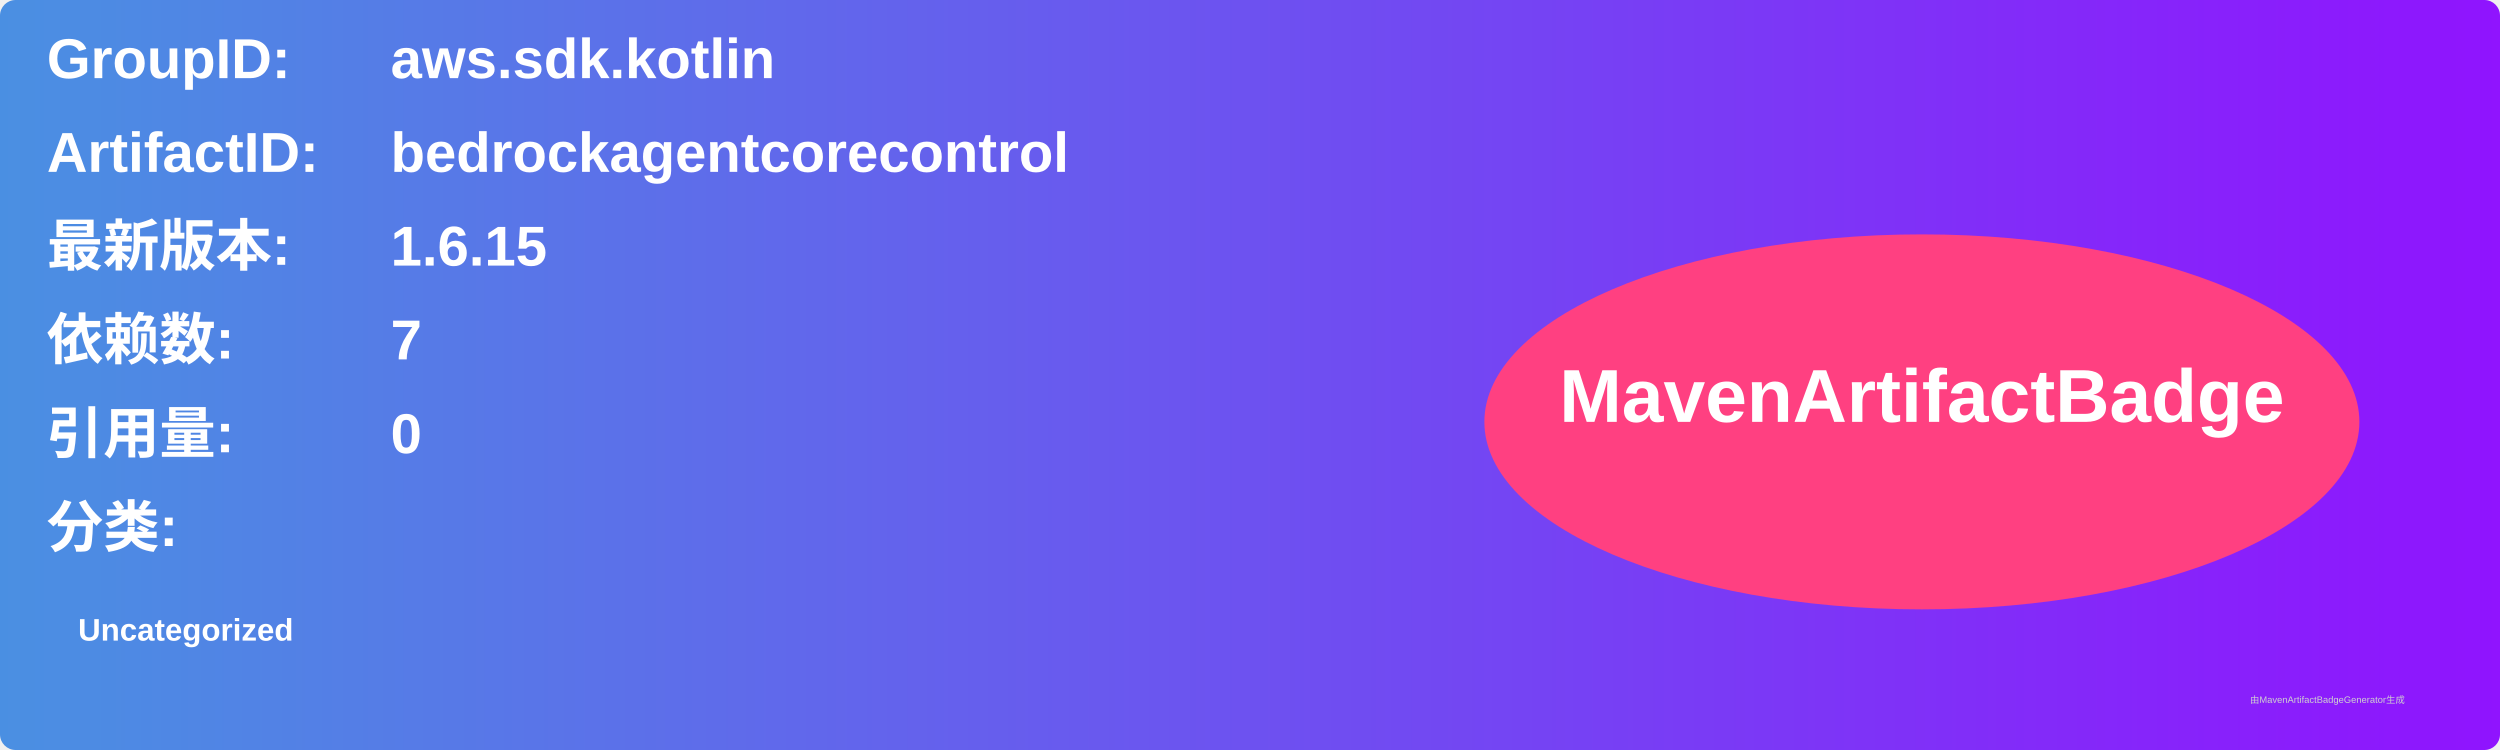
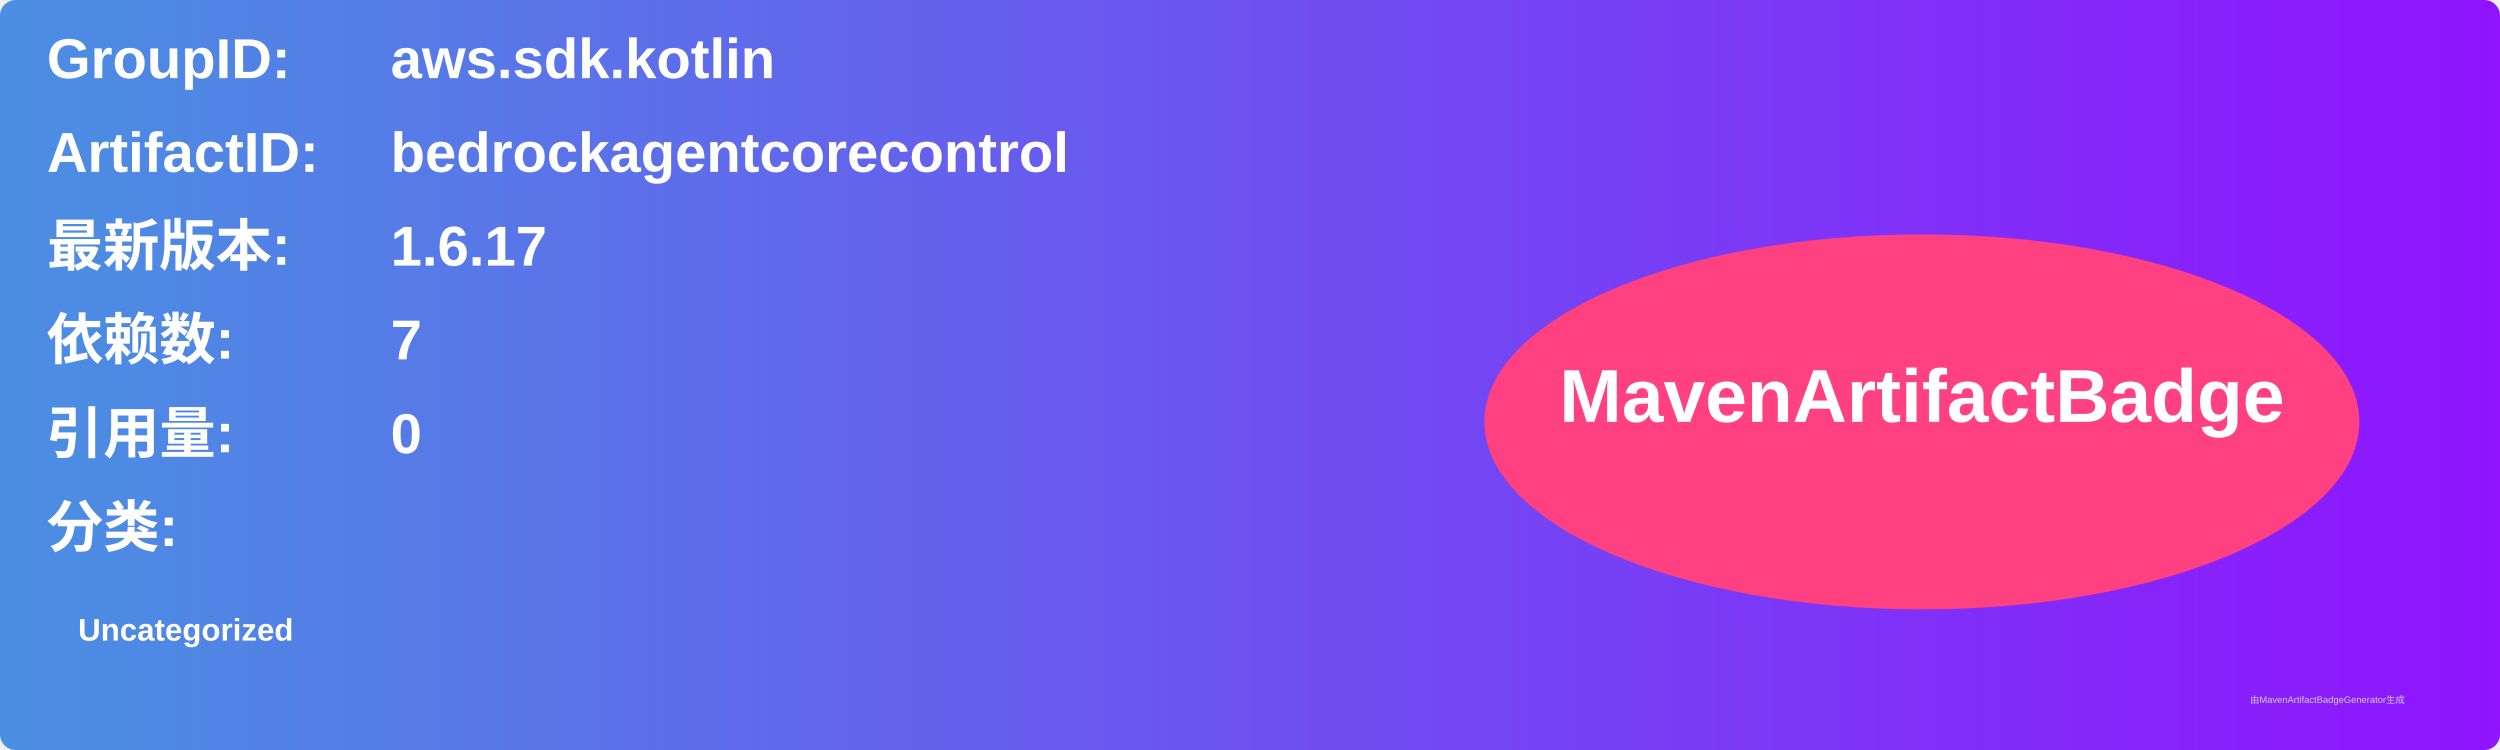
<svg xmlns="http://www.w3.org/2000/svg" width="800" height="240" viewBox="0 0 800 240">
  <linearGradient id="grad" x1="0%" y1="0%" x2="100%" y2="0%">
    <stop offset="0%" stop-color="#4a90e2" />
    <stop offset="100%" stop-color="#9013fe" />
  </linearGradient>
  <rect width="100%" height="100%" rx="5" ry="5" fill="url(#grad)" />
  <g transform="translate(15, 15)">
    <text x="0" y="10" font-family="Arial" font-size="18" fill="white" font-weight="bold" width="260">GroupID:</text>
    <text x="110" y="10" font-family="Arial" font-size="18" fill="white" font-weight="bold" width="460">aws.sdk.kotlin</text>
    <text x="0" y="40" font-family="Arial" font-size="18" fill="white" font-weight="bold" width="260">ArtifactID:</text>
    <text x="110" y="40" font-family="Arial" font-size="18" fill="white" font-weight="bold" width="460">bedrockagentcorecontrol</text>
    <text x="0" y="70" font-family="Arial" font-size="18" fill="white" font-weight="bold">最新版本:</text>
    <text x="110" y="70" font-family="Arial" font-size="18" fill="white" font-weight="bold">
-       <tspan font-weight="bold">1.6.15</tspan>
+       <tspan font-weight="bold">1.6.17</tspan>
    </text>
    <text x="0" y="100" font-family="Arial" font-size="18" fill="white" font-weight="bold">依赖数: </text>
    <text x="110" y="100" font-family="Arial" font-size="18" fill="white">
      <tspan font-weight="bold">7</tspan>
    </text>
    <text x="0" y="130" font-family="Arial" font-size="18" fill="white" font-weight="bold">引用量: </text>
    <text x="110" y="130" font-family="Arial" font-size="18" fill="white">
      <tspan font-weight="bold">0</tspan>
    </text>
    <text x="0" y="160" font-family="Arial" font-size="18" fill="white" font-weight="bold">分类:</text>
    <text x="10" y="190" font-family="Arial" font-size="10" fill="white">
      <tspan font-weight="bold">Uncategorized</tspan>
    </text>
    <ellipse cx="600" cy="120" rx="140" ry="60" fill="#ff4081" />
    <text x="600" y="120" text-anchor="middle" font-family="Arial" font-size="24" fill="white" font-weight="bold">MavenArtifactBadge</text>
  </g>
  <text x="720" y="225" font-family="Arial" font-size="3" fill="#d0d0d0">由MavenArtifactBadgeGenerator生成</text>
</svg>
